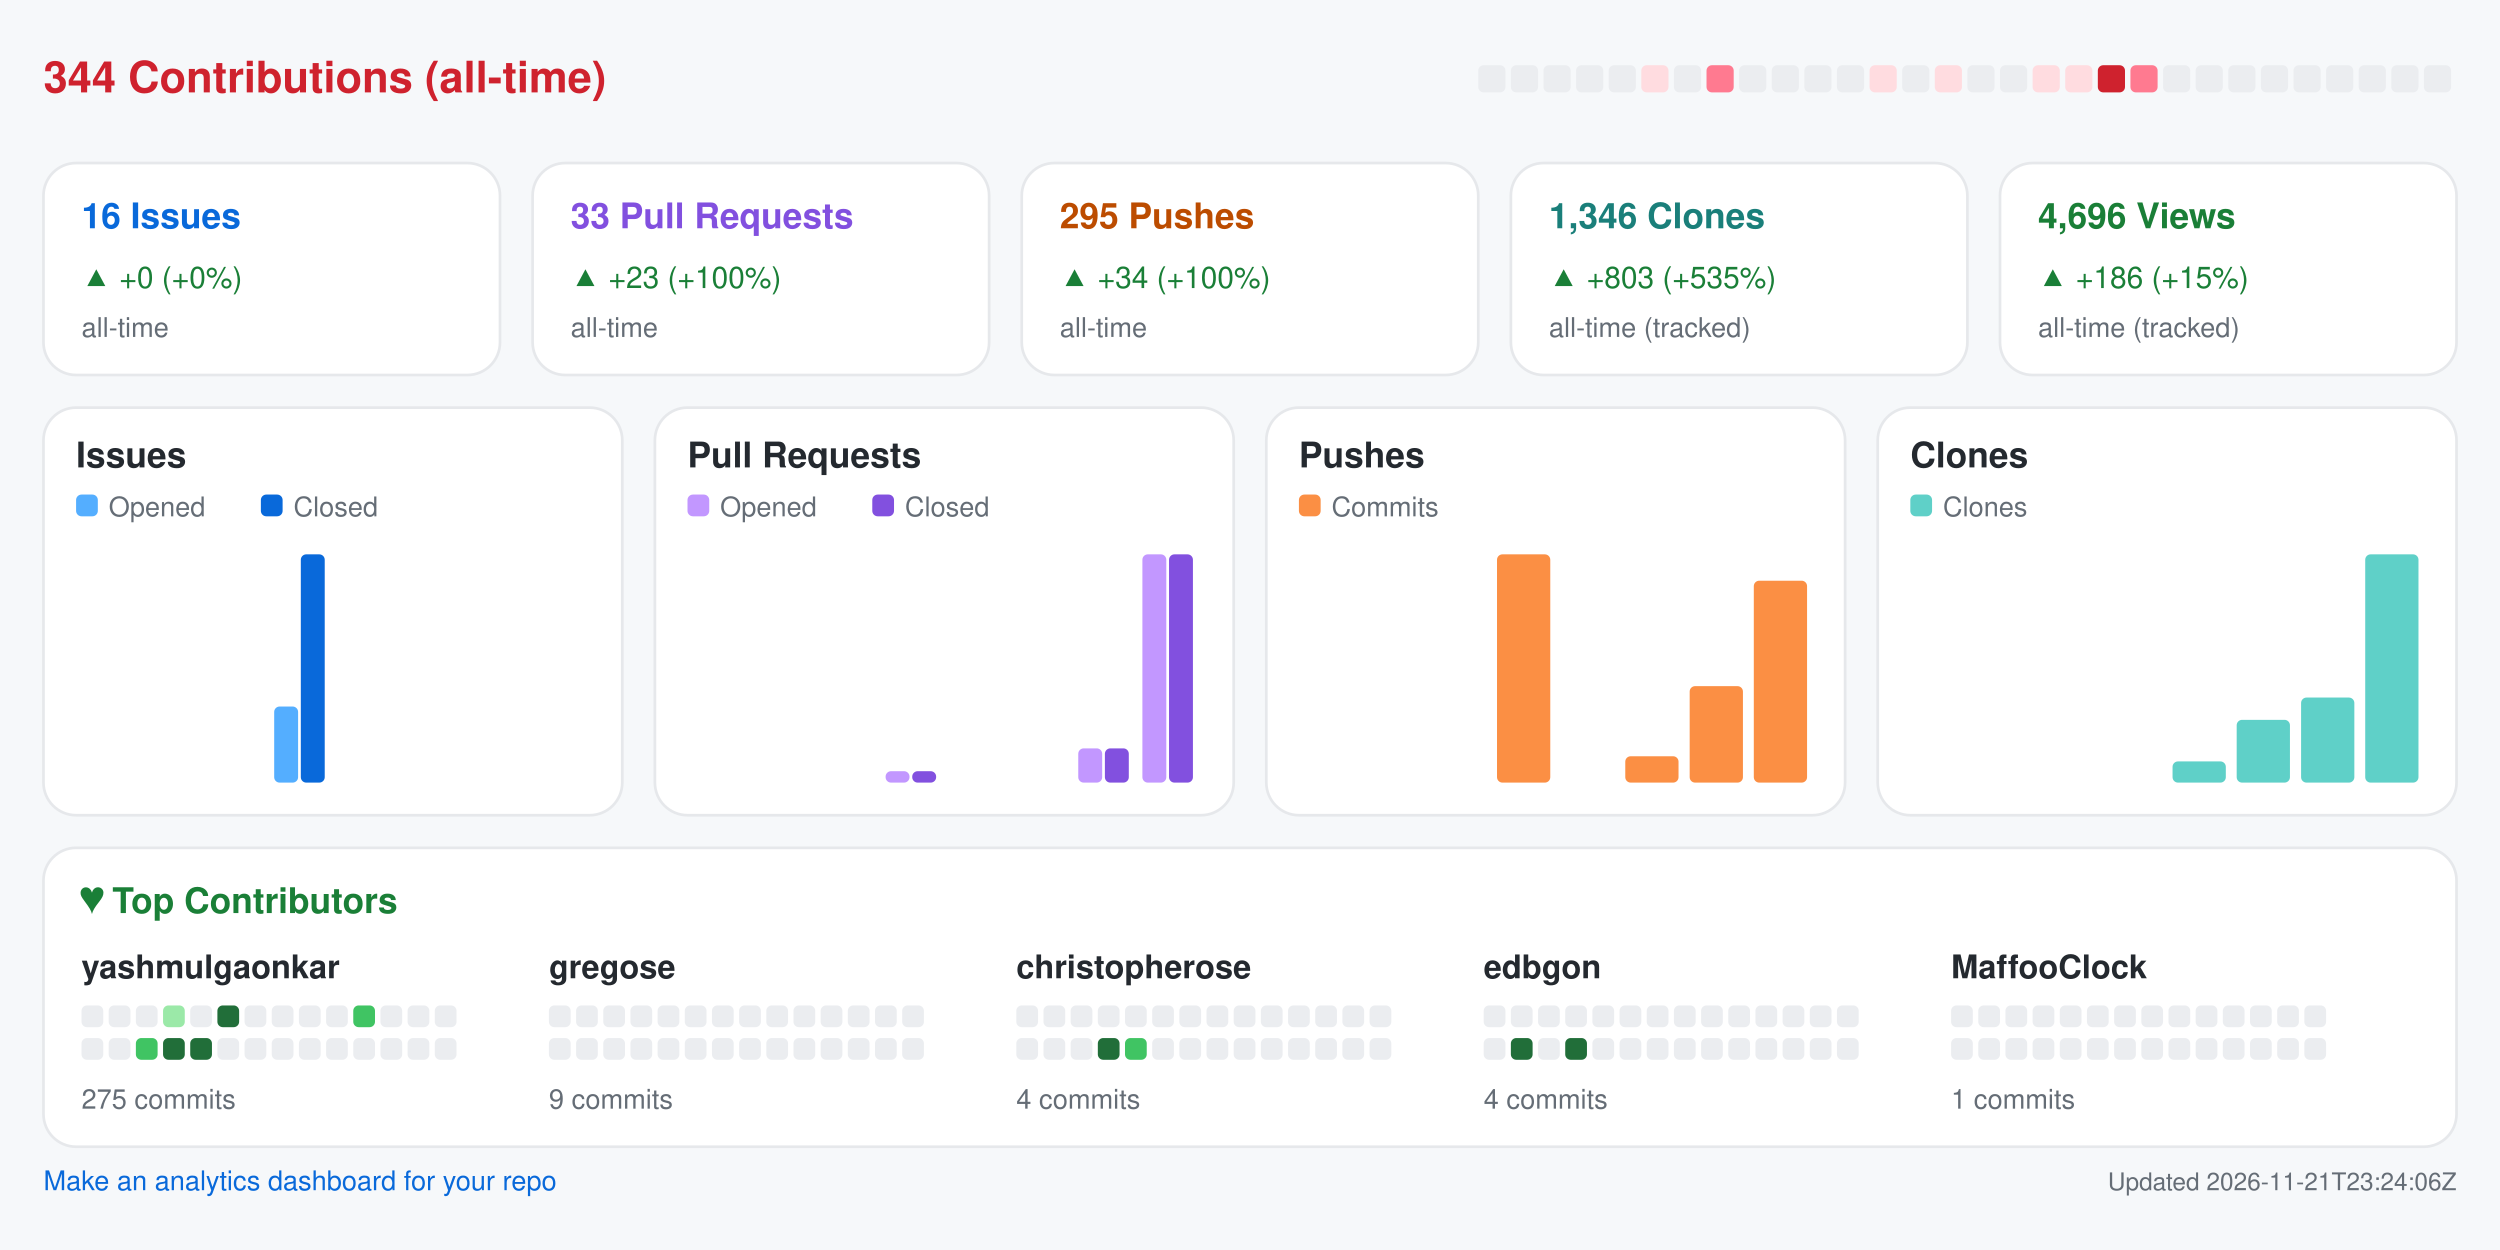
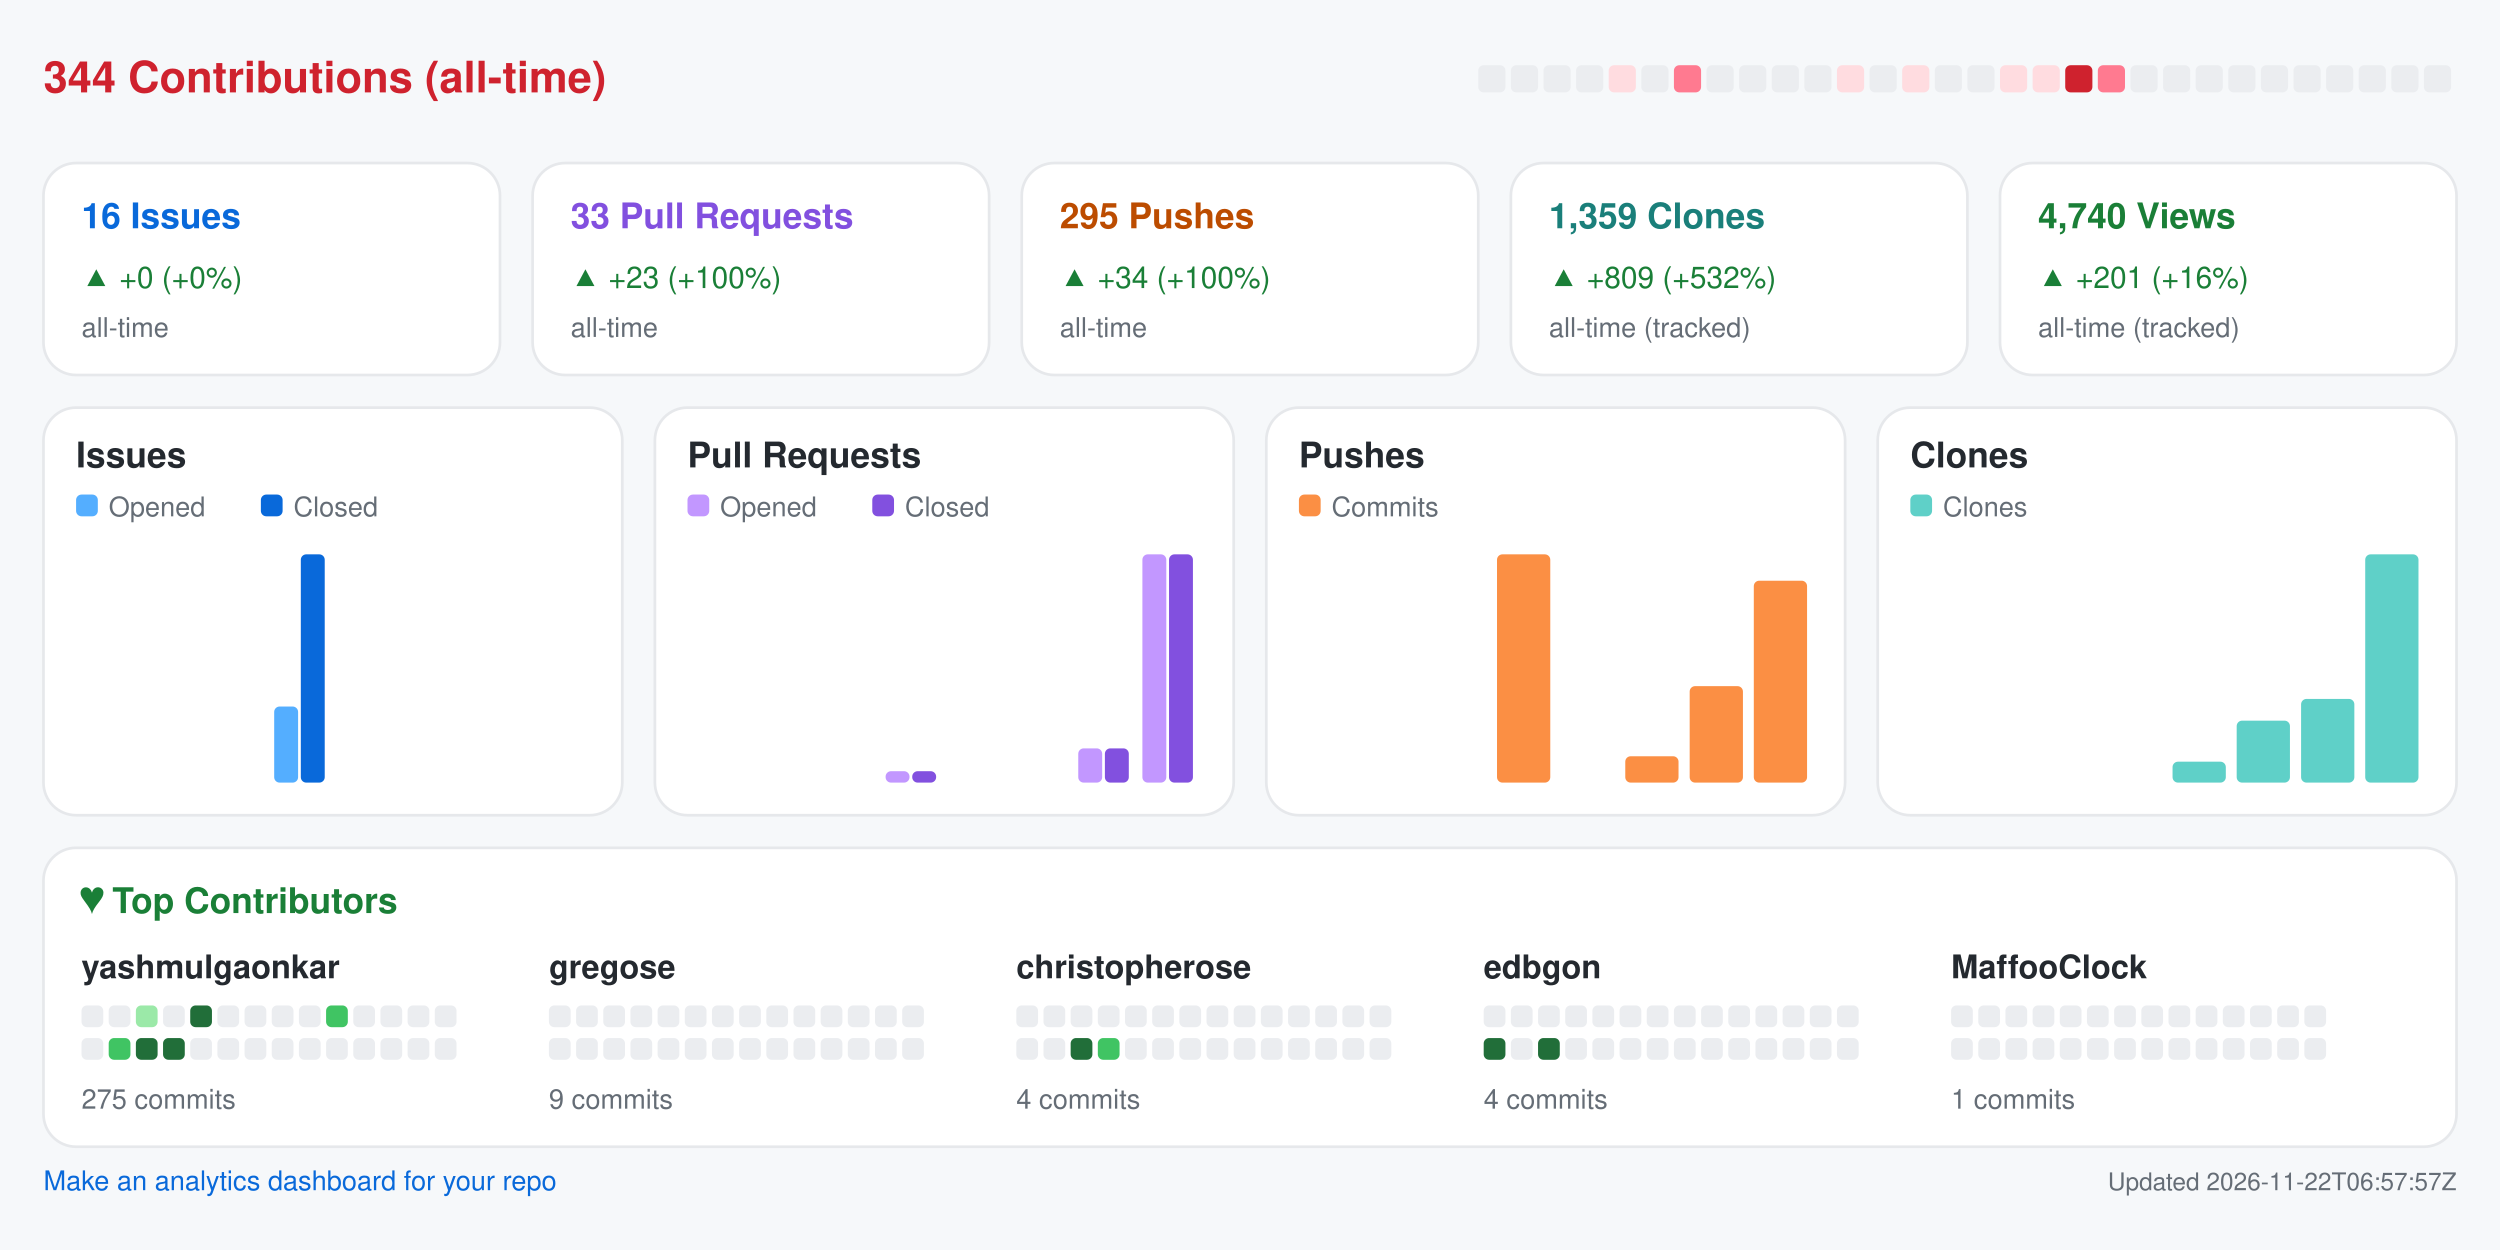
<svg xmlns="http://www.w3.org/2000/svg" width="920" height="460" viewBox="0 0 920 460" role="img" aria-label="Repository analytics for yashmulgaonkar/halo">
  <rect x="0.0" y="0.0" width="920.0" height="460.0" rx="0" fill="#f6f8fa" />
  <text x="16.0" y="34.0" fill="#cf222e" font-size="16" font-family="-apple-system,BlinkMacSystemFont,Segoe UI,Helvetica,Arial,sans-serif" font-weight="600" text-anchor="start">344 Contributions (all-time)</text>
  <rect x="544.0" y="24.0" width="10.0" height="10.0" rx="2" fill="#ebedf0" />
  <rect x="556.0" y="24.0" width="10.0" height="10.0" rx="2" fill="#ebedf0" />
  <rect x="568.0" y="24.0" width="10.0" height="10.0" rx="2" fill="#ebedf0" />
  <rect x="580.0" y="24.0" width="10.0" height="10.0" rx="2" fill="#ebedf0" />
-   <rect x="592.0" y="24.0" width="10.0" height="10.0" rx="2" fill="#ebedf0" />
-   <rect x="604.0" y="24.0" width="10.0" height="10.0" rx="2" fill="#ffdce0" />
-   <rect x="616.0" y="24.0" width="10.0" height="10.0" rx="2" fill="#ebedf0" />
-   <rect x="628.0" y="24.0" width="10.0" height="10.0" rx="2" fill="#ff7a90" />
+   <rect x="592.0" y="24.0" width="10.0" height="10.0" rx="2" fill="#ffdce0" />
+   <rect x="604.0" y="24.0" width="10.0" height="10.0" rx="2" fill="#ebedf0" />
+   <rect x="616.0" y="24.0" width="10.0" height="10.0" rx="2" fill="#ff7a90" />
+   <rect x="628.0" y="24.0" width="10.0" height="10.0" rx="2" fill="#ebedf0" />
  <rect x="640.0" y="24.0" width="10.0" height="10.0" rx="2" fill="#ebedf0" />
  <rect x="652.0" y="24.0" width="10.0" height="10.0" rx="2" fill="#ebedf0" />
  <rect x="664.0" y="24.0" width="10.0" height="10.0" rx="2" fill="#ebedf0" />
-   <rect x="676.0" y="24.0" width="10.0" height="10.0" rx="2" fill="#ebedf0" />
-   <rect x="688.0" y="24.0" width="10.0" height="10.0" rx="2" fill="#ffdce0" />
-   <rect x="700.0" y="24.0" width="10.0" height="10.0" rx="2" fill="#ebedf0" />
-   <rect x="712.0" y="24.0" width="10.0" height="10.0" rx="2" fill="#ffdce0" />
+   <rect x="676.0" y="24.0" width="10.0" height="10.0" rx="2" fill="#ffdce0" />
+   <rect x="688.0" y="24.0" width="10.0" height="10.0" rx="2" fill="#ebedf0" />
+   <rect x="700.0" y="24.0" width="10.0" height="10.0" rx="2" fill="#ffdce0" />
+   <rect x="712.0" y="24.0" width="10.0" height="10.0" rx="2" fill="#ebedf0" />
  <rect x="724.0" y="24.0" width="10.0" height="10.0" rx="2" fill="#ebedf0" />
-   <rect x="736.0" y="24.0" width="10.0" height="10.0" rx="2" fill="#ebedf0" />
+   <rect x="736.0" y="24.0" width="10.0" height="10.0" rx="2" fill="#ffdce0" />
  <rect x="748.0" y="24.0" width="10.0" height="10.0" rx="2" fill="#ffdce0" />
-   <rect x="760.0" y="24.0" width="10.0" height="10.0" rx="2" fill="#ffdce0" />
-   <rect x="772.0" y="24.0" width="10.0" height="10.0" rx="2" fill="#cf222e" />
-   <rect x="784.0" y="24.0" width="10.0" height="10.0" rx="2" fill="#ff7a90" />
+   <rect x="760.0" y="24.0" width="10.0" height="10.0" rx="2" fill="#cf222e" />
+   <rect x="772.0" y="24.0" width="10.0" height="10.0" rx="2" fill="#ff7a90" />
+   <rect x="784.0" y="24.0" width="10.0" height="10.0" rx="2" fill="#ebedf0" />
  <rect x="796.0" y="24.0" width="10.0" height="10.0" rx="2" fill="#ebedf0" />
  <rect x="808.0" y="24.0" width="10.0" height="10.0" rx="2" fill="#ebedf0" />
  <rect x="820.0" y="24.0" width="10.0" height="10.0" rx="2" fill="#ebedf0" />
  <rect x="832.0" y="24.0" width="10.0" height="10.0" rx="2" fill="#ebedf0" />
  <rect x="844.0" y="24.0" width="10.0" height="10.0" rx="2" fill="#ebedf0" />
  <rect x="856.0" y="24.0" width="10.0" height="10.0" rx="2" fill="#ebedf0" />
  <rect x="868.0" y="24.0" width="10.0" height="10.0" rx="2" fill="#ebedf0" />
  <rect x="880.0" y="24.0" width="10.0" height="10.0" rx="2" fill="#ebedf0" />
  <rect x="892.0" y="24.0" width="10.0" height="10.0" rx="2" fill="#ebedf0" />
  <rect x="16.0" y="60.0" width="168.0" height="78.0" rx="12" fill="#ffffff" stroke="#e6e8eb" />
  <text x="30.0" y="84.0" fill="#0969da" font-size="13" font-family="-apple-system,BlinkMacSystemFont,Segoe UI,Helvetica,Arial,sans-serif" font-weight="600" text-anchor="start">16 Issues</text>
  <text x="30.0" y="106.0" fill="#1a7f37" font-size="11" font-family="-apple-system,BlinkMacSystemFont,Segoe UI,Helvetica,Arial,sans-serif" font-weight="400" text-anchor="start">▲ +0 (+0%)</text>
  <text x="30.0" y="124.0" fill="#656d76" font-size="10" font-family="-apple-system,BlinkMacSystemFont,Segoe UI,Helvetica,Arial,sans-serif" font-weight="400" text-anchor="start">all-time</text>
  <rect x="196.0" y="60.0" width="168.0" height="78.0" rx="12" fill="#ffffff" stroke="#e6e8eb" />
  <text x="210.0" y="84.0" fill="#8250df" font-size="13" font-family="-apple-system,BlinkMacSystemFont,Segoe UI,Helvetica,Arial,sans-serif" font-weight="600" text-anchor="start">33 Pull Requests</text>
  <text x="210.0" y="106.0" fill="#1a7f37" font-size="11" font-family="-apple-system,BlinkMacSystemFont,Segoe UI,Helvetica,Arial,sans-serif" font-weight="400" text-anchor="start">▲ +23 (+100%)</text>
  <text x="210.0" y="124.0" fill="#656d76" font-size="10" font-family="-apple-system,BlinkMacSystemFont,Segoe UI,Helvetica,Arial,sans-serif" font-weight="400" text-anchor="start">all-time</text>
  <rect x="376.0" y="60.0" width="168.0" height="78.0" rx="12" fill="#ffffff" stroke="#e6e8eb" />
  <text x="390.0" y="84.0" fill="#bc4c00" font-size="13" font-family="-apple-system,BlinkMacSystemFont,Segoe UI,Helvetica,Arial,sans-serif" font-weight="600" text-anchor="start">295 Pushes</text>
  <text x="390.0" y="106.0" fill="#1a7f37" font-size="11" font-family="-apple-system,BlinkMacSystemFont,Segoe UI,Helvetica,Arial,sans-serif" font-weight="400" text-anchor="start">▲ +34 (+100%)</text>
  <text x="390.0" y="124.0" fill="#656d76" font-size="10" font-family="-apple-system,BlinkMacSystemFont,Segoe UI,Helvetica,Arial,sans-serif" font-weight="400" text-anchor="start">all-time</text>
  <rect x="556.0" y="60.0" width="168.0" height="78.0" rx="12" fill="#ffffff" stroke="#e6e8eb" />
-   <text x="570.0" y="84.0" fill="#1a7f7a" font-size="13" font-family="-apple-system,BlinkMacSystemFont,Segoe UI,Helvetica,Arial,sans-serif" font-weight="600" text-anchor="start">1,346 Clones</text>
-   <text x="570.0" y="106.0" fill="#1a7f37" font-size="11" font-family="-apple-system,BlinkMacSystemFont,Segoe UI,Helvetica,Arial,sans-serif" font-weight="400" text-anchor="start">▲ +803 (+535%)</text>
+   <text x="570.0" y="84.0" fill="#1a7f7a" font-size="13" font-family="-apple-system,BlinkMacSystemFont,Segoe UI,Helvetica,Arial,sans-serif" font-weight="600" text-anchor="start">1,359 Clones</text>
+   <text x="570.0" y="106.0" fill="#1a7f37" font-size="11" font-family="-apple-system,BlinkMacSystemFont,Segoe UI,Helvetica,Arial,sans-serif" font-weight="400" text-anchor="start">▲ +809 (+532%)</text>
  <text x="570.0" y="124.0" fill="#656d76" font-size="10" font-family="-apple-system,BlinkMacSystemFont,Segoe UI,Helvetica,Arial,sans-serif" font-weight="400" text-anchor="start">all-time (tracked)</text>
  <rect x="736.0" y="60.0" width="168.0" height="78.0" rx="12" fill="#ffffff" stroke="#e6e8eb" />
-   <text x="750.0" y="84.0" fill="#1a7f37" font-size="13" font-family="-apple-system,BlinkMacSystemFont,Segoe UI,Helvetica,Arial,sans-serif" font-weight="600" text-anchor="start">4,696 Views</text>
-   <text x="750.0" y="106.0" fill="#1a7f37" font-size="11" font-family="-apple-system,BlinkMacSystemFont,Segoe UI,Helvetica,Arial,sans-serif" font-weight="400" text-anchor="start">▲ +186 (+15%)</text>
+   <text x="750.0" y="84.0" fill="#1a7f37" font-size="13" font-family="-apple-system,BlinkMacSystemFont,Segoe UI,Helvetica,Arial,sans-serif" font-weight="600" text-anchor="start">4,740 Views</text>
+   <text x="750.0" y="106.0" fill="#1a7f37" font-size="11" font-family="-apple-system,BlinkMacSystemFont,Segoe UI,Helvetica,Arial,sans-serif" font-weight="400" text-anchor="start">▲ +201 (+16%)</text>
  <text x="750.0" y="124.0" fill="#656d76" font-size="10" font-family="-apple-system,BlinkMacSystemFont,Segoe UI,Helvetica,Arial,sans-serif" font-weight="400" text-anchor="start">all-time (tracked)</text>
  <rect x="16.0" y="150.0" width="213.0" height="150.0" rx="12" fill="#ffffff" stroke="#e6e8eb" />
  <text x="28.0" y="172.0" fill="#24292f" font-size="13" font-family="-apple-system,BlinkMacSystemFont,Segoe UI,Helvetica,Arial,sans-serif" font-weight="600" text-anchor="start">Issues</text>
  <rect x="28.0" y="182.0" width="8.0" height="8.0" rx="2" fill="#54aeff" />
  <text x="40.0" y="190.0" fill="#656d76" font-size="10" font-family="-apple-system,BlinkMacSystemFont,Segoe UI,Helvetica,Arial,sans-serif" font-weight="400" text-anchor="start">Opened</text>
  <rect x="96.0" y="182.0" width="8.0" height="8.0" rx="2" fill="#0969da" />
  <text x="108.0" y="190.0" fill="#656d76" font-size="10" font-family="-apple-system,BlinkMacSystemFont,Segoe UI,Helvetica,Arial,sans-serif" font-weight="400" text-anchor="start">Closed</text>
  <rect x="30.0" y="288.0" width="8.8" height="0.0" rx="2" fill="#54aeff" />
  <rect x="39.8" y="288.0" width="8.8" height="0.0" rx="2" fill="#0969da" />
  <rect x="53.6" y="288.0" width="8.8" height="0.0" rx="2" fill="#54aeff" />
  <rect x="63.4" y="288.0" width="8.8" height="0.0" rx="2" fill="#0969da" />
  <rect x="77.2" y="288.0" width="8.8" height="0.0" rx="2" fill="#54aeff" />
  <rect x="87.1" y="288.0" width="8.8" height="0.0" rx="2" fill="#0969da" />
  <rect x="100.9" y="260.0" width="8.8" height="28.0" rx="2" fill="#54aeff" />
  <rect x="110.7" y="204.0" width="8.8" height="84.0" rx="2" fill="#0969da" />
  <rect x="124.5" y="288.0" width="8.8" height="0.0" rx="2" fill="#54aeff" />
  <rect x="134.3" y="288.0" width="8.8" height="0.0" rx="2" fill="#0969da" />
  <rect x="148.1" y="288.0" width="8.8" height="0.0" rx="2" fill="#54aeff" />
  <rect x="157.9" y="288.0" width="8.8" height="0.0" rx="2" fill="#0969da" />
  <rect x="171.8" y="288.0" width="8.8" height="0.0" rx="2" fill="#54aeff" />
  <rect x="181.6" y="288.0" width="8.8" height="0.0" rx="2" fill="#0969da" />
  <rect x="195.4" y="288.0" width="8.8" height="0.0" rx="2" fill="#54aeff" />
  <rect x="205.2" y="288.0" width="8.8" height="0.0" rx="2" fill="#0969da" />
  <rect x="241.0" y="150.0" width="213.0" height="150.0" rx="12" fill="#ffffff" stroke="#e6e8eb" />
  <text x="253.0" y="172.0" fill="#24292f" font-size="13" font-family="-apple-system,BlinkMacSystemFont,Segoe UI,Helvetica,Arial,sans-serif" font-weight="600" text-anchor="start">Pull Requests</text>
  <rect x="253.0" y="182.0" width="8.0" height="8.0" rx="2" fill="#c297ff" />
  <text x="265.0" y="190.0" fill="#656d76" font-size="10" font-family="-apple-system,BlinkMacSystemFont,Segoe UI,Helvetica,Arial,sans-serif" font-weight="400" text-anchor="start">Opened</text>
  <rect x="321.0" y="182.0" width="8.0" height="8.0" rx="2" fill="#8250df" />
  <text x="333.0" y="190.0" fill="#656d76" font-size="10" font-family="-apple-system,BlinkMacSystemFont,Segoe UI,Helvetica,Arial,sans-serif" font-weight="400" text-anchor="start">Closed</text>
  <rect x="255.0" y="288.0" width="8.8" height="0.0" rx="2" fill="#c297ff" />
  <rect x="264.8" y="288.0" width="8.8" height="0.0" rx="2" fill="#8250df" />
  <rect x="278.6" y="288.0" width="8.8" height="0.0" rx="2" fill="#c297ff" />
  <rect x="288.4" y="288.0" width="8.8" height="0.0" rx="2" fill="#8250df" />
  <rect x="302.2" y="288.0" width="8.8" height="0.0" rx="2" fill="#c297ff" />
  <rect x="312.1" y="288.0" width="8.8" height="0.0" rx="2" fill="#8250df" />
  <rect x="325.9" y="283.8" width="8.8" height="4.2" rx="2" fill="#c297ff" />
  <rect x="335.7" y="283.8" width="8.8" height="4.2" rx="2" fill="#8250df" />
  <rect x="349.5" y="288.0" width="8.8" height="0.0" rx="2" fill="#c297ff" />
  <rect x="359.3" y="288.0" width="8.8" height="0.0" rx="2" fill="#8250df" />
  <rect x="373.1" y="288.0" width="8.8" height="0.0" rx="2" fill="#c297ff" />
  <rect x="382.9" y="288.0" width="8.8" height="0.0" rx="2" fill="#8250df" />
  <rect x="396.8" y="275.4" width="8.8" height="12.6" rx="2" fill="#c297ff" />
  <rect x="406.6" y="275.4" width="8.8" height="12.6" rx="2" fill="#8250df" />
  <rect x="420.4" y="204.0" width="8.8" height="84.0" rx="2" fill="#c297ff" />
  <rect x="430.2" y="204.0" width="8.8" height="84.0" rx="2" fill="#8250df" />
  <rect x="466.0" y="150.0" width="213.0" height="150.0" rx="12" fill="#ffffff" stroke="#e6e8eb" />
  <text x="478.0" y="172.0" fill="#24292f" font-size="13" font-family="-apple-system,BlinkMacSystemFont,Segoe UI,Helvetica,Arial,sans-serif" font-weight="600" text-anchor="start">Pushes</text>
  <rect x="478.0" y="182.0" width="8.0" height="8.0" rx="2" fill="#fb8f44" />
  <text x="490.0" y="190.0" fill="#656d76" font-size="10" font-family="-apple-system,BlinkMacSystemFont,Segoe UI,Helvetica,Arial,sans-serif" font-weight="400" text-anchor="start">Commits</text>
  <rect x="480.0" y="288.0" width="19.6" height="0.0" rx="2" fill="#fb8f44" />
  <rect x="503.6" y="288.0" width="19.6" height="0.0" rx="2" fill="#fb8f44" />
  <rect x="527.2" y="288.0" width="19.6" height="0.0" rx="2" fill="#fb8f44" />
  <rect x="550.9" y="204.0" width="19.6" height="84.0" rx="2" fill="#fb8f44" />
  <rect x="574.5" y="288.0" width="19.6" height="0.0" rx="2" fill="#fb8f44" />
  <rect x="598.1" y="278.3" width="19.6" height="9.7" rx="2" fill="#fb8f44" />
  <rect x="621.8" y="252.5" width="19.6" height="35.5" rx="2" fill="#fb8f44" />
  <rect x="645.4" y="213.7" width="19.6" height="74.3" rx="2" fill="#fb8f44" />
  <rect x="691.0" y="150.0" width="213.0" height="150.0" rx="12" fill="#ffffff" stroke="#e6e8eb" />
  <text x="703.0" y="172.0" fill="#24292f" font-size="13" font-family="-apple-system,BlinkMacSystemFont,Segoe UI,Helvetica,Arial,sans-serif" font-weight="600" text-anchor="start">Clones</text>
  <rect x="703.0" y="182.0" width="8.0" height="8.0" rx="2" fill="#5fd0c8" />
  <text x="715.0" y="190.0" fill="#656d76" font-size="10" font-family="-apple-system,BlinkMacSystemFont,Segoe UI,Helvetica,Arial,sans-serif" font-weight="400" text-anchor="start">Clones</text>
  <rect x="705.0" y="288.0" width="19.6" height="0.0" rx="2" fill="#5fd0c8" />
  <rect x="728.6" y="288.0" width="19.6" height="0.0" rx="2" fill="#5fd0c8" />
  <rect x="752.2" y="288.0" width="19.6" height="0.0" rx="2" fill="#5fd0c8" />
  <rect x="775.9" y="288.0" width="19.6" height="0.0" rx="2" fill="#5fd0c8" />
-   <rect x="799.5" y="280.2" width="19.6" height="7.8" rx="2" fill="#5fd0c8" />
-   <rect x="823.1" y="264.9" width="19.6" height="23.1" rx="2" fill="#5fd0c8" />
-   <rect x="846.8" y="256.7" width="19.6" height="31.3" rx="2" fill="#5fd0c8" />
+   <rect x="799.5" y="280.3" width="19.6" height="7.7" rx="2" fill="#5fd0c8" />
+   <rect x="823.1" y="265.2" width="19.6" height="22.8" rx="2" fill="#5fd0c8" />
+   <rect x="846.8" y="257.2" width="19.6" height="30.8" rx="2" fill="#5fd0c8" />
  <rect x="870.4" y="204.0" width="19.6" height="84.0" rx="2" fill="#5fd0c8" />
  <rect x="16.0" y="312.0" width="888.0" height="110.0" rx="12" fill="#ffffff" stroke="#e6e8eb" />
  <text x="30.0" y="336.0" fill="#1a7f37" font-size="13" font-family="-apple-system,BlinkMacSystemFont,Segoe UI,Helvetica,Arial,sans-serif" font-weight="600" text-anchor="start">♥  Top Contributors</text>
  <text x="30.0" y="360.0" fill="#24292f" font-size="12" font-family="-apple-system,BlinkMacSystemFont,Segoe UI,Helvetica,Arial,sans-serif" font-weight="600" text-anchor="start">yashmulgaonkar</text>
  <rect x="30.0" y="370.0" width="8.0" height="8.0" rx="2" fill="#ebedf0" />
  <rect x="40.0" y="370.0" width="8.0" height="8.0" rx="2" fill="#ebedf0" />
-   <rect x="50.0" y="370.0" width="8.0" height="8.0" rx="2" fill="#ebedf0" />
-   <rect x="60.0" y="370.0" width="8.0" height="8.0" rx="2" fill="#9be9a8" />
-   <rect x="70.0" y="370.0" width="8.0" height="8.0" rx="2" fill="#ebedf0" />
-   <rect x="80.0" y="370.0" width="8.0" height="8.0" rx="2" fill="#216e39" />
+   <rect x="50.0" y="370.0" width="8.0" height="8.0" rx="2" fill="#9be9a8" />
+   <rect x="60.0" y="370.0" width="8.0" height="8.0" rx="2" fill="#ebedf0" />
+   <rect x="70.0" y="370.0" width="8.0" height="8.0" rx="2" fill="#216e39" />
+   <rect x="80.0" y="370.0" width="8.0" height="8.0" rx="2" fill="#ebedf0" />
  <rect x="90.0" y="370.0" width="8.0" height="8.0" rx="2" fill="#ebedf0" />
  <rect x="100.0" y="370.0" width="8.0" height="8.0" rx="2" fill="#ebedf0" />
  <rect x="110.0" y="370.0" width="8.0" height="8.0" rx="2" fill="#ebedf0" />
-   <rect x="120.0" y="370.0" width="8.0" height="8.0" rx="2" fill="#ebedf0" />
-   <rect x="130.0" y="370.0" width="8.0" height="8.0" rx="2" fill="#40c463" />
+   <rect x="120.0" y="370.0" width="8.0" height="8.0" rx="2" fill="#40c463" />
+   <rect x="130.0" y="370.0" width="8.0" height="8.0" rx="2" fill="#ebedf0" />
  <rect x="140.0" y="370.0" width="8.0" height="8.0" rx="2" fill="#ebedf0" />
  <rect x="150.0" y="370.0" width="8.0" height="8.0" rx="2" fill="#ebedf0" />
  <rect x="160.0" y="370.0" width="8.0" height="8.0" rx="2" fill="#ebedf0" />
  <rect x="30.0" y="382.0" width="8.0" height="8.0" rx="2" fill="#ebedf0" />
-   <rect x="40.0" y="382.0" width="8.0" height="8.0" rx="2" fill="#ebedf0" />
-   <rect x="50.0" y="382.0" width="8.0" height="8.0" rx="2" fill="#40c463" />
+   <rect x="40.0" y="382.0" width="8.0" height="8.0" rx="2" fill="#40c463" />
+   <rect x="50.0" y="382.0" width="8.0" height="8.0" rx="2" fill="#216e39" />
  <rect x="60.0" y="382.0" width="8.0" height="8.0" rx="2" fill="#216e39" />
-   <rect x="70.0" y="382.0" width="8.0" height="8.0" rx="2" fill="#216e39" />
+   <rect x="70.0" y="382.0" width="8.0" height="8.0" rx="2" fill="#ebedf0" />
  <rect x="80.0" y="382.0" width="8.0" height="8.0" rx="2" fill="#ebedf0" />
  <rect x="90.0" y="382.0" width="8.0" height="8.0" rx="2" fill="#ebedf0" />
  <rect x="100.0" y="382.0" width="8.0" height="8.0" rx="2" fill="#ebedf0" />
  <rect x="110.0" y="382.0" width="8.0" height="8.0" rx="2" fill="#ebedf0" />
  <rect x="120.0" y="382.0" width="8.0" height="8.0" rx="2" fill="#ebedf0" />
  <rect x="130.0" y="382.0" width="8.0" height="8.0" rx="2" fill="#ebedf0" />
  <rect x="140.0" y="382.0" width="8.0" height="8.0" rx="2" fill="#ebedf0" />
  <rect x="150.0" y="382.0" width="8.0" height="8.0" rx="2" fill="#ebedf0" />
  <rect x="160.0" y="382.0" width="8.0" height="8.0" rx="2" fill="#ebedf0" />
  <text x="30.0" y="408.0" fill="#656d76" font-size="10" font-family="-apple-system,BlinkMacSystemFont,Segoe UI,Helvetica,Arial,sans-serif" font-weight="400" text-anchor="start">275 commits</text>
  <text x="202.0" y="360.0" fill="#24292f" font-size="12" font-family="-apple-system,BlinkMacSystemFont,Segoe UI,Helvetica,Arial,sans-serif" font-weight="600" text-anchor="start">gregose</text>
  <rect x="202.0" y="370.0" width="8.0" height="8.0" rx="2" fill="#ebedf0" />
  <rect x="212.0" y="370.0" width="8.0" height="8.0" rx="2" fill="#ebedf0" />
  <rect x="222.0" y="370.0" width="8.0" height="8.0" rx="2" fill="#ebedf0" />
  <rect x="232.0" y="370.0" width="8.0" height="8.0" rx="2" fill="#ebedf0" />
  <rect x="242.0" y="370.0" width="8.0" height="8.0" rx="2" fill="#ebedf0" />
  <rect x="252.0" y="370.0" width="8.0" height="8.0" rx="2" fill="#ebedf0" />
  <rect x="262.0" y="370.0" width="8.0" height="8.0" rx="2" fill="#ebedf0" />
  <rect x="272.0" y="370.0" width="8.0" height="8.0" rx="2" fill="#ebedf0" />
  <rect x="282.0" y="370.0" width="8.0" height="8.0" rx="2" fill="#ebedf0" />
  <rect x="292.0" y="370.0" width="8.0" height="8.0" rx="2" fill="#ebedf0" />
  <rect x="302.0" y="370.0" width="8.0" height="8.0" rx="2" fill="#ebedf0" />
  <rect x="312.0" y="370.0" width="8.0" height="8.0" rx="2" fill="#ebedf0" />
  <rect x="322.0" y="370.0" width="8.0" height="8.0" rx="2" fill="#ebedf0" />
  <rect x="332.0" y="370.0" width="8.0" height="8.0" rx="2" fill="#ebedf0" />
  <rect x="202.0" y="382.0" width="8.0" height="8.0" rx="2" fill="#ebedf0" />
  <rect x="212.0" y="382.0" width="8.0" height="8.0" rx="2" fill="#ebedf0" />
  <rect x="222.0" y="382.0" width="8.0" height="8.0" rx="2" fill="#ebedf0" />
  <rect x="232.0" y="382.0" width="8.0" height="8.0" rx="2" fill="#ebedf0" />
  <rect x="242.0" y="382.0" width="8.0" height="8.0" rx="2" fill="#ebedf0" />
  <rect x="252.0" y="382.0" width="8.0" height="8.0" rx="2" fill="#ebedf0" />
  <rect x="262.0" y="382.0" width="8.0" height="8.0" rx="2" fill="#ebedf0" />
  <rect x="272.0" y="382.0" width="8.0" height="8.0" rx="2" fill="#ebedf0" />
  <rect x="282.0" y="382.0" width="8.0" height="8.0" rx="2" fill="#ebedf0" />
  <rect x="292.0" y="382.0" width="8.0" height="8.0" rx="2" fill="#ebedf0" />
  <rect x="302.0" y="382.0" width="8.0" height="8.0" rx="2" fill="#ebedf0" />
  <rect x="312.0" y="382.0" width="8.0" height="8.0" rx="2" fill="#ebedf0" />
  <rect x="322.0" y="382.0" width="8.0" height="8.0" rx="2" fill="#ebedf0" />
  <rect x="332.0" y="382.0" width="8.0" height="8.0" rx="2" fill="#ebedf0" />
  <text x="202.0" y="408.0" fill="#656d76" font-size="10" font-family="-apple-system,BlinkMacSystemFont,Segoe UI,Helvetica,Arial,sans-serif" font-weight="400" text-anchor="start">9 commits</text>
  <text x="374.0" y="360.0" fill="#24292f" font-size="12" font-family="-apple-system,BlinkMacSystemFont,Segoe UI,Helvetica,Arial,sans-serif" font-weight="600" text-anchor="start">christopherose</text>
  <rect x="374.0" y="370.0" width="8.0" height="8.0" rx="2" fill="#ebedf0" />
  <rect x="384.0" y="370.0" width="8.0" height="8.0" rx="2" fill="#ebedf0" />
  <rect x="394.0" y="370.0" width="8.0" height="8.0" rx="2" fill="#ebedf0" />
  <rect x="404.0" y="370.0" width="8.0" height="8.0" rx="2" fill="#ebedf0" />
  <rect x="414.0" y="370.0" width="8.0" height="8.0" rx="2" fill="#ebedf0" />
  <rect x="424.0" y="370.0" width="8.0" height="8.0" rx="2" fill="#ebedf0" />
  <rect x="434.0" y="370.0" width="8.0" height="8.0" rx="2" fill="#ebedf0" />
  <rect x="444.0" y="370.0" width="8.0" height="8.0" rx="2" fill="#ebedf0" />
  <rect x="454.0" y="370.0" width="8.0" height="8.0" rx="2" fill="#ebedf0" />
  <rect x="464.0" y="370.0" width="8.0" height="8.0" rx="2" fill="#ebedf0" />
  <rect x="474.0" y="370.0" width="8.0" height="8.0" rx="2" fill="#ebedf0" />
  <rect x="484.0" y="370.0" width="8.0" height="8.0" rx="2" fill="#ebedf0" />
  <rect x="494.0" y="370.0" width="8.0" height="8.0" rx="2" fill="#ebedf0" />
  <rect x="504.0" y="370.0" width="8.0" height="8.0" rx="2" fill="#ebedf0" />
  <rect x="374.0" y="382.0" width="8.0" height="8.0" rx="2" fill="#ebedf0" />
  <rect x="384.0" y="382.0" width="8.0" height="8.0" rx="2" fill="#ebedf0" />
-   <rect x="394.0" y="382.0" width="8.0" height="8.0" rx="2" fill="#ebedf0" />
-   <rect x="404.0" y="382.0" width="8.0" height="8.0" rx="2" fill="#216e39" />
-   <rect x="414.0" y="382.0" width="8.0" height="8.0" rx="2" fill="#40c463" />
+   <rect x="394.0" y="382.0" width="8.0" height="8.0" rx="2" fill="#216e39" />
+   <rect x="404.0" y="382.0" width="8.0" height="8.0" rx="2" fill="#40c463" />
+   <rect x="414.0" y="382.0" width="8.0" height="8.0" rx="2" fill="#ebedf0" />
  <rect x="424.0" y="382.0" width="8.0" height="8.0" rx="2" fill="#ebedf0" />
  <rect x="434.0" y="382.0" width="8.0" height="8.0" rx="2" fill="#ebedf0" />
  <rect x="444.0" y="382.0" width="8.0" height="8.0" rx="2" fill="#ebedf0" />
  <rect x="454.0" y="382.0" width="8.0" height="8.0" rx="2" fill="#ebedf0" />
  <rect x="464.0" y="382.0" width="8.0" height="8.0" rx="2" fill="#ebedf0" />
  <rect x="474.0" y="382.0" width="8.0" height="8.0" rx="2" fill="#ebedf0" />
  <rect x="484.0" y="382.0" width="8.0" height="8.0" rx="2" fill="#ebedf0" />
  <rect x="494.0" y="382.0" width="8.0" height="8.0" rx="2" fill="#ebedf0" />
  <rect x="504.0" y="382.0" width="8.0" height="8.0" rx="2" fill="#ebedf0" />
  <text x="374.0" y="408.0" fill="#656d76" font-size="10" font-family="-apple-system,BlinkMacSystemFont,Segoe UI,Helvetica,Arial,sans-serif" font-weight="400" text-anchor="start">4 commits</text>
  <text x="546.0" y="360.0" fill="#24292f" font-size="12" font-family="-apple-system,BlinkMacSystemFont,Segoe UI,Helvetica,Arial,sans-serif" font-weight="600" text-anchor="start">edbgon</text>
  <rect x="546.0" y="370.0" width="8.0" height="8.0" rx="2" fill="#ebedf0" />
  <rect x="556.0" y="370.0" width="8.0" height="8.0" rx="2" fill="#ebedf0" />
  <rect x="566.0" y="370.0" width="8.0" height="8.0" rx="2" fill="#ebedf0" />
  <rect x="576.0" y="370.0" width="8.0" height="8.0" rx="2" fill="#ebedf0" />
  <rect x="586.0" y="370.0" width="8.0" height="8.0" rx="2" fill="#ebedf0" />
  <rect x="596.0" y="370.0" width="8.0" height="8.0" rx="2" fill="#ebedf0" />
  <rect x="606.0" y="370.0" width="8.0" height="8.0" rx="2" fill="#ebedf0" />
  <rect x="616.0" y="370.0" width="8.0" height="8.0" rx="2" fill="#ebedf0" />
  <rect x="626.0" y="370.0" width="8.0" height="8.0" rx="2" fill="#ebedf0" />
  <rect x="636.0" y="370.0" width="8.0" height="8.0" rx="2" fill="#ebedf0" />
  <rect x="646.0" y="370.0" width="8.0" height="8.0" rx="2" fill="#ebedf0" />
  <rect x="656.0" y="370.0" width="8.0" height="8.0" rx="2" fill="#ebedf0" />
  <rect x="666.0" y="370.0" width="8.0" height="8.0" rx="2" fill="#ebedf0" />
  <rect x="676.0" y="370.0" width="8.0" height="8.0" rx="2" fill="#ebedf0" />
-   <rect x="546.0" y="382.0" width="8.0" height="8.0" rx="2" fill="#ebedf0" />
-   <rect x="556.0" y="382.0" width="8.0" height="8.0" rx="2" fill="#216e39" />
-   <rect x="566.0" y="382.0" width="8.0" height="8.0" rx="2" fill="#ebedf0" />
-   <rect x="576.0" y="382.0" width="8.0" height="8.0" rx="2" fill="#216e39" />
+   <rect x="546.0" y="382.0" width="8.0" height="8.0" rx="2" fill="#216e39" />
+   <rect x="556.0" y="382.0" width="8.0" height="8.0" rx="2" fill="#ebedf0" />
+   <rect x="566.0" y="382.0" width="8.0" height="8.0" rx="2" fill="#216e39" />
+   <rect x="576.0" y="382.0" width="8.0" height="8.0" rx="2" fill="#ebedf0" />
  <rect x="586.0" y="382.0" width="8.0" height="8.0" rx="2" fill="#ebedf0" />
  <rect x="596.0" y="382.0" width="8.0" height="8.0" rx="2" fill="#ebedf0" />
  <rect x="606.0" y="382.0" width="8.0" height="8.0" rx="2" fill="#ebedf0" />
  <rect x="616.0" y="382.0" width="8.0" height="8.0" rx="2" fill="#ebedf0" />
  <rect x="626.0" y="382.0" width="8.0" height="8.0" rx="2" fill="#ebedf0" />
  <rect x="636.0" y="382.0" width="8.0" height="8.0" rx="2" fill="#ebedf0" />
  <rect x="646.0" y="382.0" width="8.0" height="8.0" rx="2" fill="#ebedf0" />
  <rect x="656.0" y="382.0" width="8.0" height="8.0" rx="2" fill="#ebedf0" />
  <rect x="666.0" y="382.0" width="8.0" height="8.0" rx="2" fill="#ebedf0" />
  <rect x="676.0" y="382.0" width="8.0" height="8.0" rx="2" fill="#ebedf0" />
  <text x="546.0" y="408.0" fill="#656d76" font-size="10" font-family="-apple-system,BlinkMacSystemFont,Segoe UI,Helvetica,Arial,sans-serif" font-weight="400" text-anchor="start">4 commits</text>
  <text x="718.0" y="360.0" fill="#24292f" font-size="12" font-family="-apple-system,BlinkMacSystemFont,Segoe UI,Helvetica,Arial,sans-serif" font-weight="600" text-anchor="start">MaffooClock</text>
  <rect x="718.0" y="370.0" width="8.0" height="8.0" rx="2" fill="#ebedf0" />
  <rect x="728.0" y="370.0" width="8.0" height="8.0" rx="2" fill="#ebedf0" />
  <rect x="738.0" y="370.0" width="8.0" height="8.0" rx="2" fill="#ebedf0" />
  <rect x="748.0" y="370.0" width="8.0" height="8.0" rx="2" fill="#ebedf0" />
  <rect x="758.0" y="370.0" width="8.0" height="8.0" rx="2" fill="#ebedf0" />
  <rect x="768.0" y="370.0" width="8.0" height="8.0" rx="2" fill="#ebedf0" />
  <rect x="778.0" y="370.0" width="8.0" height="8.0" rx="2" fill="#ebedf0" />
  <rect x="788.0" y="370.0" width="8.0" height="8.0" rx="2" fill="#ebedf0" />
  <rect x="798.0" y="370.0" width="8.0" height="8.0" rx="2" fill="#ebedf0" />
  <rect x="808.0" y="370.0" width="8.0" height="8.0" rx="2" fill="#ebedf0" />
  <rect x="818.0" y="370.0" width="8.0" height="8.0" rx="2" fill="#ebedf0" />
  <rect x="828.0" y="370.0" width="8.0" height="8.0" rx="2" fill="#ebedf0" />
  <rect x="838.0" y="370.0" width="8.0" height="8.0" rx="2" fill="#ebedf0" />
  <rect x="848.0" y="370.0" width="8.0" height="8.0" rx="2" fill="#ebedf0" />
  <rect x="718.0" y="382.0" width="8.0" height="8.0" rx="2" fill="#ebedf0" />
  <rect x="728.0" y="382.0" width="8.0" height="8.0" rx="2" fill="#ebedf0" />
  <rect x="738.0" y="382.0" width="8.0" height="8.0" rx="2" fill="#ebedf0" />
  <rect x="748.0" y="382.0" width="8.0" height="8.0" rx="2" fill="#ebedf0" />
  <rect x="758.0" y="382.0" width="8.0" height="8.0" rx="2" fill="#ebedf0" />
  <rect x="768.0" y="382.0" width="8.0" height="8.0" rx="2" fill="#ebedf0" />
  <rect x="778.0" y="382.0" width="8.0" height="8.0" rx="2" fill="#ebedf0" />
  <rect x="788.0" y="382.0" width="8.0" height="8.0" rx="2" fill="#ebedf0" />
  <rect x="798.0" y="382.0" width="8.0" height="8.0" rx="2" fill="#ebedf0" />
  <rect x="808.0" y="382.0" width="8.0" height="8.0" rx="2" fill="#ebedf0" />
  <rect x="818.0" y="382.0" width="8.0" height="8.0" rx="2" fill="#ebedf0" />
  <rect x="828.0" y="382.0" width="8.0" height="8.0" rx="2" fill="#ebedf0" />
  <rect x="838.0" y="382.0" width="8.0" height="8.0" rx="2" fill="#ebedf0" />
  <rect x="848.0" y="382.0" width="8.0" height="8.0" rx="2" fill="#ebedf0" />
  <text x="718.0" y="408.0" fill="#656d76" font-size="10" font-family="-apple-system,BlinkMacSystemFont,Segoe UI,Helvetica,Arial,sans-serif" font-weight="400" text-anchor="start">1 commits</text>
  <a href="https://github.com/yashmulgaonkar/repo-analytics" target="_blank" rel="noopener noreferrer">
    <text x="16.0" y="438.0" fill="#0969da" font-size="10" font-family="-apple-system,BlinkMacSystemFont,Segoe UI,Helvetica,Arial,sans-serif" font-weight="400" text-anchor="start">Make an analytics dashboard for your repo</text>
  </a>
-   <text x="904.0" y="438.0" fill="#656d76" font-size="9" font-family="-apple-system,BlinkMacSystemFont,Segoe UI,Helvetica,Arial,sans-serif" font-weight="400" text-anchor="end">Updated 2026-11-21T23:24:06Z</text>
+   <text x="904.0" y="438.0" fill="#656d76" font-size="9" font-family="-apple-system,BlinkMacSystemFont,Segoe UI,Helvetica,Arial,sans-serif" font-weight="400" text-anchor="end">Updated 2026-11-22T06:57:57Z</text>
</svg>
